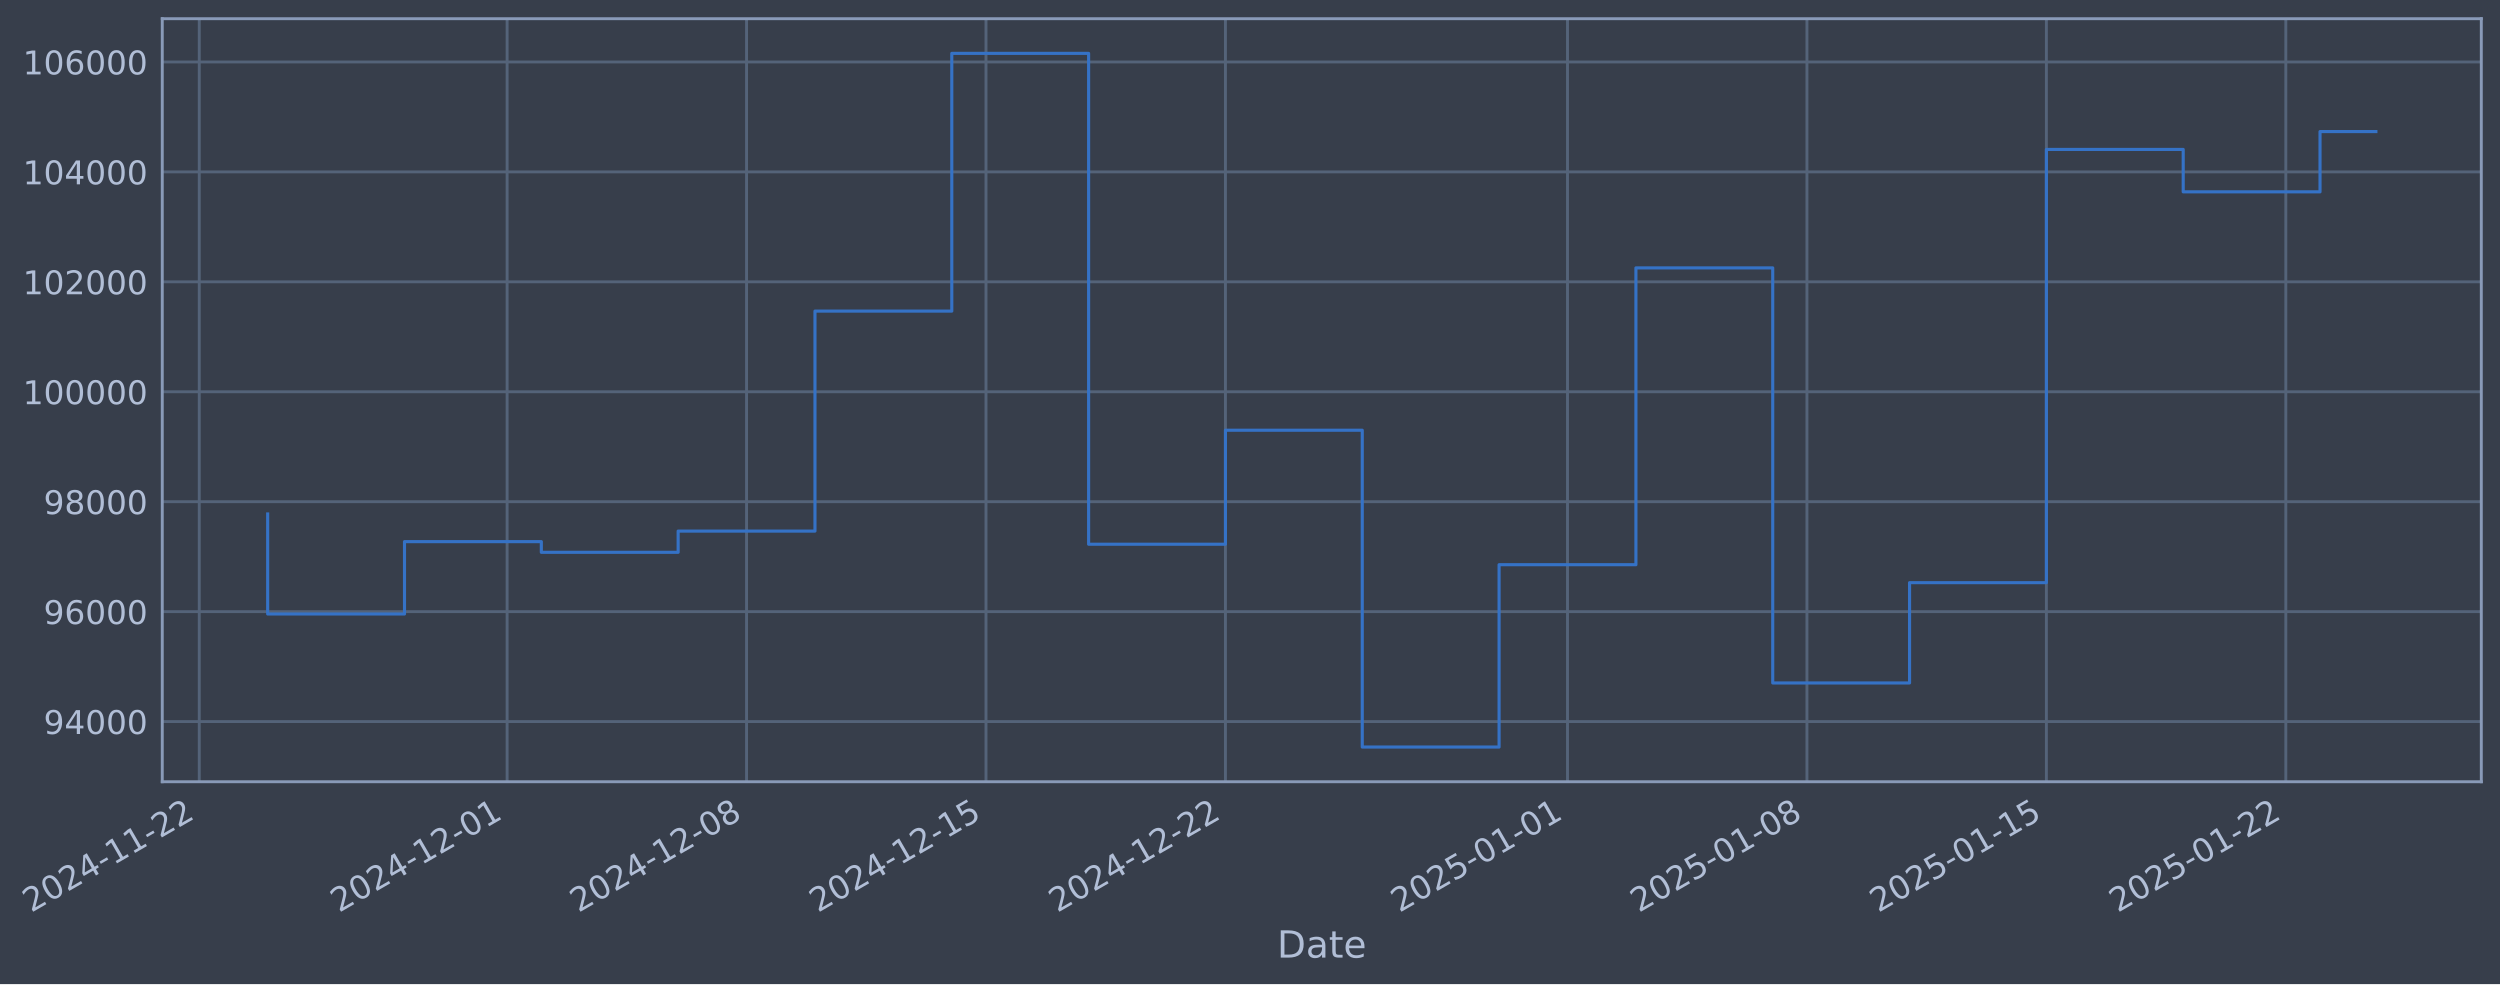
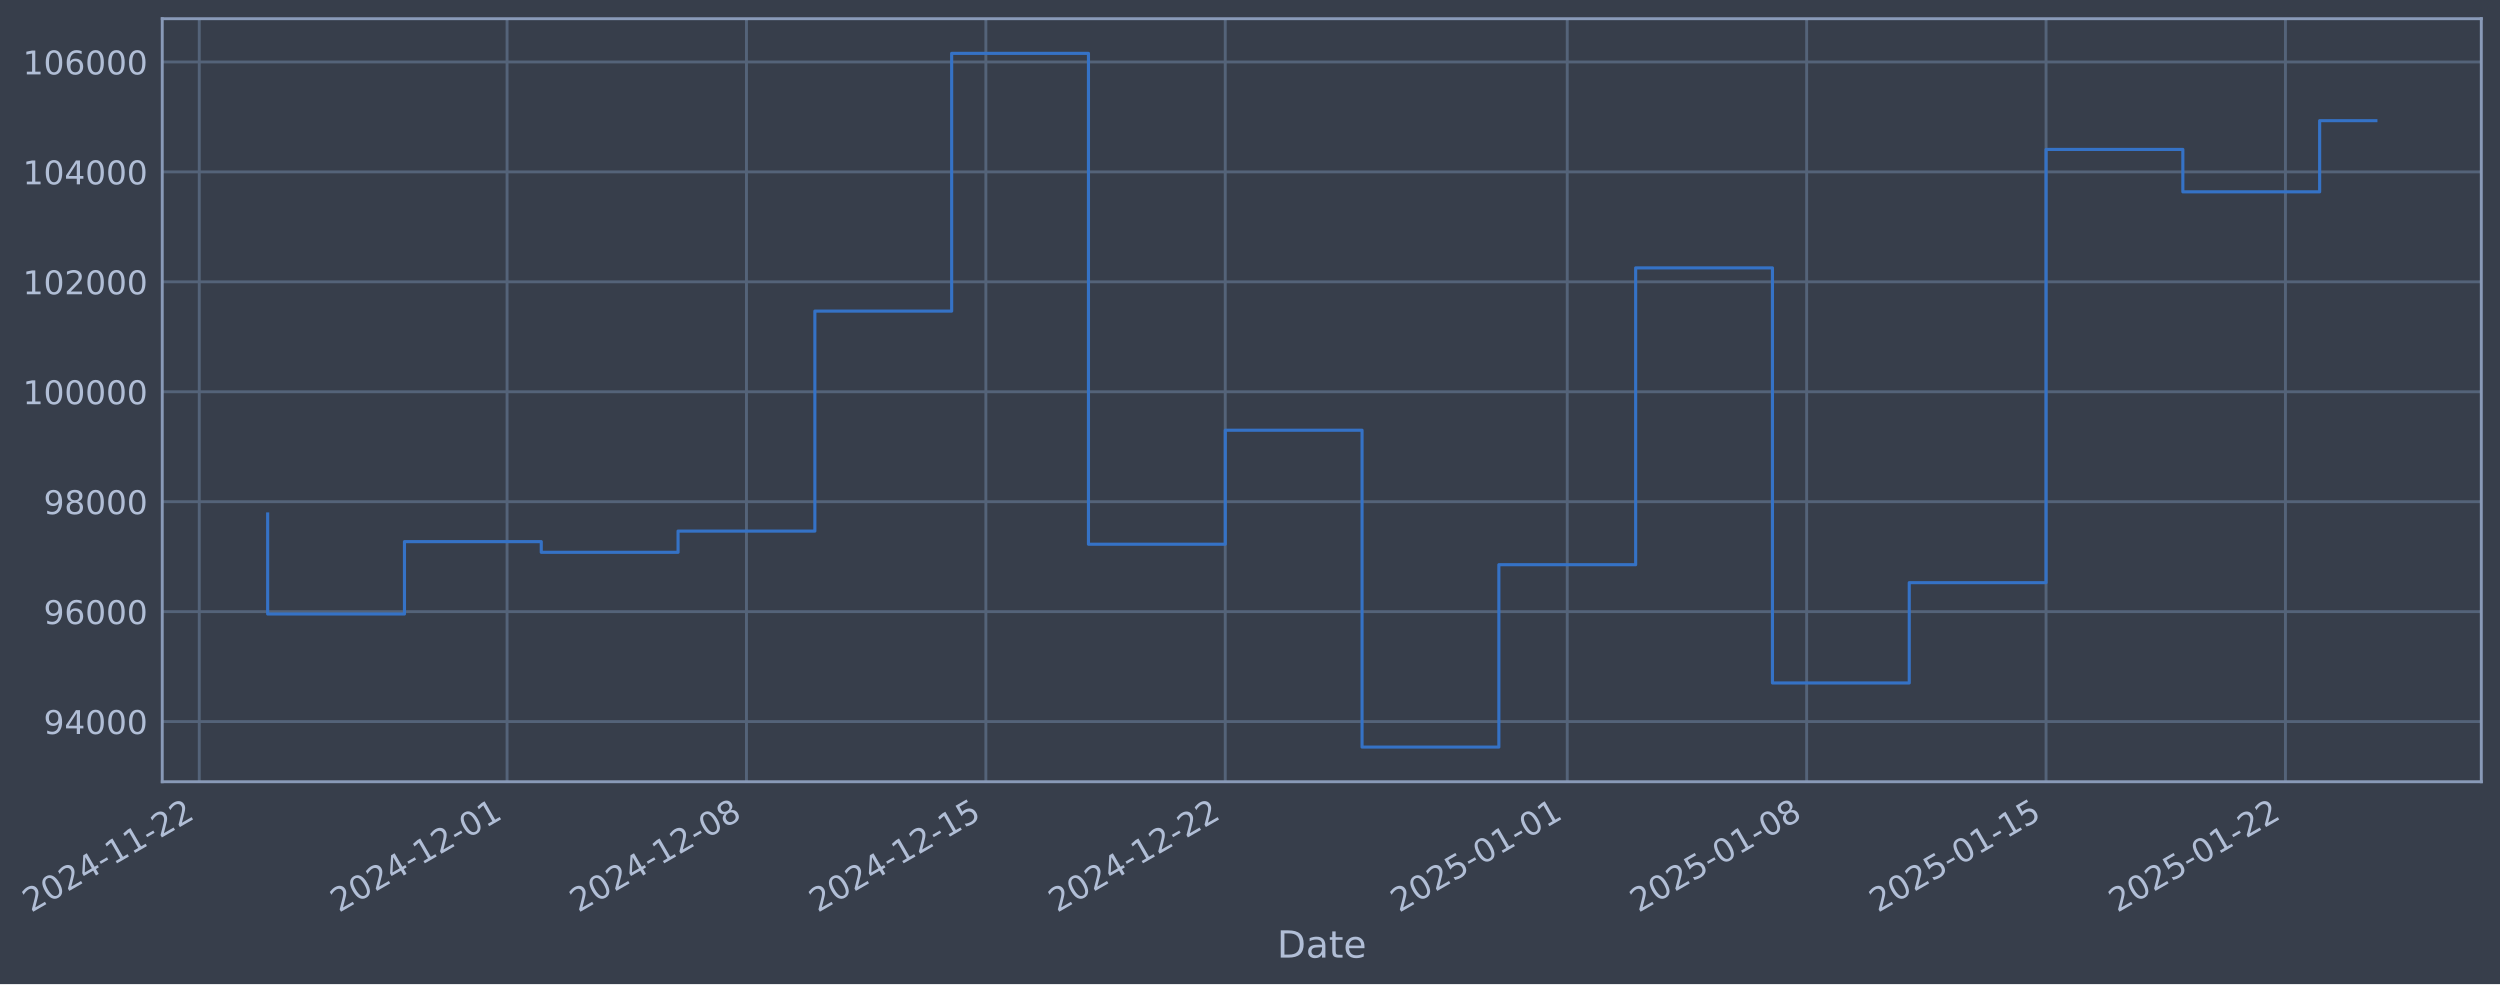
- <svg xmlns="http://www.w3.org/2000/svg" xmlns:xlink="http://www.w3.org/1999/xlink" width="962.468pt" height="378.87pt" viewBox="0 0 962.468 378.87" version="1.1">
+ <svg xmlns="http://www.w3.org/2000/svg" xmlns:xlink="http://www.w3.org/1999/xlink" width="962.464pt" height="378.87pt" viewBox="0 0 962.464 378.87" version="1.1">
  <defs>
    <style type="text/css">*{stroke-linejoin: round; stroke-linecap: butt}</style>
  </defs>
  <g id="figure_1">
    <g id="patch_1">
-       <path d="M 0 378.87  L 962.468 378.87  L 962.468 0  L 0 0  z " style="fill: #373e4b" />
+       <path d="M 0 378.87  L 962.464 378.87  L 962.464 0  L 0 0  z " style="fill: #373e4b" />
    </g>
    <g id="axes_1">
      <g id="patch_2">
-         <path d="M 62.468 300.96  L 955.268 300.96  L 955.268 7.2  L 62.468 7.2  z " style="fill: #373e4b" />
+         <path d="M 62.464 300.96  L 955.264 300.96  L 955.264 7.2  L 62.464 7.2  z " style="fill: #373e4b" />
      </g>
      <g id="matplotlib.axis_1">
        <g id="xtick_1">
          <g id="line2d_1">
-             <path d="M 76.713 300.96  L 76.713 7.2  " clip-path="url(#p3e0dcb5ca7)" style="fill: none; stroke: #546379; stroke-width: 1.12; stroke-linecap: square" />
+             <path d="M 76.713 300.96  L 76.713 7.2  " clip-path="url(#p8e4e239e4f)" style="fill: none; stroke: #546379; stroke-width: 1.12; stroke-linecap: square" />
          </g>
          <g id="line2d_2" />
          <g id="text_1">
            <g style="fill: #b1bed6" transform="translate(11.98702 351.4642) rotate(-30) scale(0.126 -0.126)">
              <defs>
                <path id="DejaVuSans-32" d="M 1228 531  L 3431 531  L 3431 0  L 469 0  L 469 531  Q 828 903 1448 1529  Q 2069 2156 2228 2338  Q 2531 2678 2651 2914  Q 2772 3150 2772 3378  Q 2772 3750 2511 3984  Q 2250 4219 1831 4219  Q 1534 4219 1204 4116  Q 875 4013 500 3803  L 500 4441  Q 881 4594 1212 4672  Q 1544 4750 1819 4750  Q 2544 4750 2975 4387  Q 3406 4025 3406 3419  Q 3406 3131 3298 2873  Q 3191 2616 2906 2266  Q 2828 2175 2409 1742  Q 1991 1309 1228 531  z " transform="scale(0.015625)" />
                <path id="DejaVuSans-30" d="M 2034 4250  Q 1547 4250 1301 3770  Q 1056 3291 1056 2328  Q 1056 1369 1301 889  Q 1547 409 2034 409  Q 2525 409 2770 889  Q 3016 1369 3016 2328  Q 3016 3291 2770 3770  Q 2525 4250 2034 4250  z M 2034 4750  Q 2819 4750 3233 4129  Q 3647 3509 3647 2328  Q 3647 1150 3233 529  Q 2819 -91 2034 -91  Q 1250 -91 836 529  Q 422 1150 422 2328  Q 422 3509 836 4129  Q 1250 4750 2034 4750  z " transform="scale(0.015625)" />
                <path id="DejaVuSans-34" d="M 2419 4116  L 825 1625  L 2419 1625  L 2419 4116  z M 2253 4666  L 3047 4666  L 3047 1625  L 3713 1625  L 3713 1100  L 3047 1100  L 3047 0  L 2419 0  L 2419 1100  L 313 1100  L 313 1709  L 2253 4666  z " transform="scale(0.015625)" />
                <path id="DejaVuSans-2d" d="M 313 2009  L 1997 2009  L 1997 1497  L 313 1497  L 313 2009  z " transform="scale(0.015625)" />
                <path id="DejaVuSans-31" d="M 794 531  L 1825 531  L 1825 4091  L 703 3866  L 703 4441  L 1819 4666  L 2450 4666  L 2450 531  L 3481 531  L 3481 0  L 794 0  L 794 531  z " transform="scale(0.015625)" />
              </defs>
              <use xlink:href="#DejaVuSans-32" />
              <use xlink:href="#DejaVuSans-30" transform="translate(63.62305 0)" />
              <use xlink:href="#DejaVuSans-32" transform="translate(127.2461 0)" />
              <use xlink:href="#DejaVuSans-34" transform="translate(190.8691 0)" />
              <use xlink:href="#DejaVuSans-2d" transform="translate(254.4922 0)" />
              <use xlink:href="#DejaVuSans-31" transform="translate(290.5762 0)" />
              <use xlink:href="#DejaVuSans-31" transform="translate(354.1992 0)" />
              <use xlink:href="#DejaVuSans-2d" transform="translate(417.8223 0)" />
              <use xlink:href="#DejaVuSans-32" transform="translate(453.9062 0)" />
              <use xlink:href="#DejaVuSans-32" transform="translate(517.5293 0)" />
            </g>
          </g>
        </g>
        <g id="xtick_2">
          <g id="line2d_3">
-             <path d="M 195.232 300.96  L 195.232 7.2  " clip-path="url(#p3e0dcb5ca7)" style="fill: none; stroke: #546379; stroke-width: 1.12; stroke-linecap: square" />
+             <path d="M 195.21 300.96  L 195.21 7.2  " clip-path="url(#p8e4e239e4f)" style="fill: none; stroke: #546379; stroke-width: 1.12; stroke-linecap: square" />
          </g>
          <g id="line2d_4" />
          <g id="text_2">
-             <g style="fill: #b1bed6" transform="translate(130.5065 351.4642) rotate(-30) scale(0.126 -0.126)">
+             <g style="fill: #b1bed6" transform="translate(130.4848 351.4642) rotate(-30) scale(0.126 -0.126)">
              <use xlink:href="#DejaVuSans-32" />
              <use xlink:href="#DejaVuSans-30" transform="translate(63.62305 0)" />
              <use xlink:href="#DejaVuSans-32" transform="translate(127.2461 0)" />
              <use xlink:href="#DejaVuSans-34" transform="translate(190.8691 0)" />
              <use xlink:href="#DejaVuSans-2d" transform="translate(254.4922 0)" />
              <use xlink:href="#DejaVuSans-31" transform="translate(290.5762 0)" />
              <use xlink:href="#DejaVuSans-32" transform="translate(354.1992 0)" />
              <use xlink:href="#DejaVuSans-2d" transform="translate(417.8223 0)" />
              <use xlink:href="#DejaVuSans-30" transform="translate(453.9062 0)" />
              <use xlink:href="#DejaVuSans-31" transform="translate(517.5293 0)" />
            </g>
          </g>
        </g>
        <g id="xtick_3">
          <g id="line2d_5">
-             <path d="M 287.414 300.96  L 287.414 7.2  " clip-path="url(#p3e0dcb5ca7)" style="fill: none; stroke: #546379; stroke-width: 1.12; stroke-linecap: square" />
+             <path d="M 287.375 300.96  L 287.375 7.2  " clip-path="url(#p8e4e239e4f)" style="fill: none; stroke: #546379; stroke-width: 1.12; stroke-linecap: square" />
          </g>
          <g id="line2d_6" />
          <g id="text_3">
-             <g style="fill: #b1bed6" transform="translate(222.6884 351.4642) rotate(-30) scale(0.126 -0.126)">
+             <g style="fill: #b1bed6" transform="translate(222.6498 351.4642) rotate(-30) scale(0.126 -0.126)">
              <defs>
                <path id="DejaVuSans-38" d="M 2034 2216  Q 1584 2216 1326 1975  Q 1069 1734 1069 1313  Q 1069 891 1326 650  Q 1584 409 2034 409  Q 2484 409 2743 651  Q 3003 894 3003 1313  Q 3003 1734 2745 1975  Q 2488 2216 2034 2216  z M 1403 2484  Q 997 2584 770 2862  Q 544 3141 544 3541  Q 544 4100 942 4425  Q 1341 4750 2034 4750  Q 2731 4750 3128 4425  Q 3525 4100 3525 3541  Q 3525 3141 3298 2862  Q 3072 2584 2669 2484  Q 3125 2378 3379 2068  Q 3634 1759 3634 1313  Q 3634 634 3220 271  Q 2806 -91 2034 -91  Q 1263 -91 848 271  Q 434 634 434 1313  Q 434 1759 690 2068  Q 947 2378 1403 2484  z M 1172 3481  Q 1172 3119 1398 2916  Q 1625 2713 2034 2713  Q 2441 2713 2670 2916  Q 2900 3119 2900 3481  Q 2900 3844 2670 4047  Q 2441 4250 2034 4250  Q 1625 4250 1398 4047  Q 1172 3844 1172 3481  z " transform="scale(0.015625)" />
              </defs>
              <use xlink:href="#DejaVuSans-32" />
              <use xlink:href="#DejaVuSans-30" transform="translate(63.62305 0)" />
              <use xlink:href="#DejaVuSans-32" transform="translate(127.2461 0)" />
              <use xlink:href="#DejaVuSans-34" transform="translate(190.8691 0)" />
              <use xlink:href="#DejaVuSans-2d" transform="translate(254.4922 0)" />
              <use xlink:href="#DejaVuSans-31" transform="translate(290.5762 0)" />
              <use xlink:href="#DejaVuSans-32" transform="translate(354.1992 0)" />
              <use xlink:href="#DejaVuSans-2d" transform="translate(417.8223 0)" />
              <use xlink:href="#DejaVuSans-30" transform="translate(453.9062 0)" />
              <use xlink:href="#DejaVuSans-38" transform="translate(517.5293 0)" />
            </g>
          </g>
        </g>
        <g id="xtick_4">
          <g id="line2d_7">
-             <path d="M 379.596 300.96  L 379.596 7.2  " clip-path="url(#p3e0dcb5ca7)" style="fill: none; stroke: #546379; stroke-width: 1.12; stroke-linecap: square" />
+             <path d="M 379.54 300.96  L 379.54 7.2  " clip-path="url(#p8e4e239e4f)" style="fill: none; stroke: #546379; stroke-width: 1.12; stroke-linecap: square" />
          </g>
          <g id="line2d_8" />
          <g id="text_4">
-             <g style="fill: #b1bed6" transform="translate(314.8702 351.4642) rotate(-30) scale(0.126 -0.126)">
+             <g style="fill: #b1bed6" transform="translate(314.8148 351.4642) rotate(-30) scale(0.126 -0.126)">
              <defs>
                <path id="DejaVuSans-35" d="M 691 4666  L 3169 4666  L 3169 4134  L 1269 4134  L 1269 2991  Q 1406 3038 1543 3061  Q 1681 3084 1819 3084  Q 2600 3084 3056 2656  Q 3513 2228 3513 1497  Q 3513 744 3044 326  Q 2575 -91 1722 -91  Q 1428 -91 1123 -41  Q 819 9 494 109  L 494 744  Q 775 591 1075 516  Q 1375 441 1709 441  Q 2250 441 2565 725  Q 2881 1009 2881 1497  Q 2881 1984 2565 2268  Q 2250 2553 1709 2553  Q 1456 2553 1204 2497  Q 953 2441 691 2322  L 691 4666  z " transform="scale(0.015625)" />
              </defs>
              <use xlink:href="#DejaVuSans-32" />
              <use xlink:href="#DejaVuSans-30" transform="translate(63.62305 0)" />
              <use xlink:href="#DejaVuSans-32" transform="translate(127.2461 0)" />
              <use xlink:href="#DejaVuSans-34" transform="translate(190.8691 0)" />
              <use xlink:href="#DejaVuSans-2d" transform="translate(254.4922 0)" />
              <use xlink:href="#DejaVuSans-31" transform="translate(290.5762 0)" />
              <use xlink:href="#DejaVuSans-32" transform="translate(354.1992 0)" />
              <use xlink:href="#DejaVuSans-2d" transform="translate(417.8223 0)" />
              <use xlink:href="#DejaVuSans-31" transform="translate(453.9062 0)" />
              <use xlink:href="#DejaVuSans-35" transform="translate(517.5293 0)" />
            </g>
          </g>
        </g>
        <g id="xtick_5">
          <g id="line2d_9">
-             <path d="M 471.778 300.96  L 471.778 7.2  " clip-path="url(#p3e0dcb5ca7)" style="fill: none; stroke: #546379; stroke-width: 1.12; stroke-linecap: square" />
+             <path d="M 471.705 300.96  L 471.705 7.2  " clip-path="url(#p8e4e239e4f)" style="fill: none; stroke: #546379; stroke-width: 1.12; stroke-linecap: square" />
          </g>
          <g id="line2d_10" />
          <g id="text_5">
-             <g style="fill: #b1bed6" transform="translate(407.0521 351.4642) rotate(-30) scale(0.126 -0.126)">
+             <g style="fill: #b1bed6" transform="translate(406.9798 351.4642) rotate(-30) scale(0.126 -0.126)">
              <use xlink:href="#DejaVuSans-32" />
              <use xlink:href="#DejaVuSans-30" transform="translate(63.62305 0)" />
              <use xlink:href="#DejaVuSans-32" transform="translate(127.2461 0)" />
              <use xlink:href="#DejaVuSans-34" transform="translate(190.8691 0)" />
              <use xlink:href="#DejaVuSans-2d" transform="translate(254.4922 0)" />
              <use xlink:href="#DejaVuSans-31" transform="translate(290.5762 0)" />
              <use xlink:href="#DejaVuSans-32" transform="translate(354.1992 0)" />
              <use xlink:href="#DejaVuSans-2d" transform="translate(417.8223 0)" />
              <use xlink:href="#DejaVuSans-32" transform="translate(453.9062 0)" />
              <use xlink:href="#DejaVuSans-32" transform="translate(517.5293 0)" />
            </g>
          </g>
        </g>
        <g id="xtick_6">
          <g id="line2d_11">
-             <path d="M 603.466 300.96  L 603.466 7.2  " clip-path="url(#p3e0dcb5ca7)" style="fill: none; stroke: #546379; stroke-width: 1.12; stroke-linecap: square" />
+             <path d="M 603.37 300.96  L 603.37 7.2  " clip-path="url(#p8e4e239e4f)" style="fill: none; stroke: #546379; stroke-width: 1.12; stroke-linecap: square" />
          </g>
          <g id="line2d_12" />
          <g id="text_6">
-             <g style="fill: #b1bed6" transform="translate(538.7405 351.4642) rotate(-30) scale(0.126 -0.126)">
+             <g style="fill: #b1bed6" transform="translate(538.644 351.4642) rotate(-30) scale(0.126 -0.126)">
              <use xlink:href="#DejaVuSans-32" />
              <use xlink:href="#DejaVuSans-30" transform="translate(63.62305 0)" />
              <use xlink:href="#DejaVuSans-32" transform="translate(127.2461 0)" />
              <use xlink:href="#DejaVuSans-35" transform="translate(190.8691 0)" />
              <use xlink:href="#DejaVuSans-2d" transform="translate(254.4922 0)" />
              <use xlink:href="#DejaVuSans-30" transform="translate(290.5762 0)" />
              <use xlink:href="#DejaVuSans-31" transform="translate(354.1992 0)" />
              <use xlink:href="#DejaVuSans-2d" transform="translate(417.8223 0)" />
              <use xlink:href="#DejaVuSans-30" transform="translate(453.9062 0)" />
              <use xlink:href="#DejaVuSans-31" transform="translate(517.5293 0)" />
            </g>
          </g>
        </g>
        <g id="xtick_7">
          <g id="line2d_13">
-             <path d="M 695.648 300.96  L 695.648 7.2  " clip-path="url(#p3e0dcb5ca7)" style="fill: none; stroke: #546379; stroke-width: 1.12; stroke-linecap: square" />
+             <path d="M 695.535 300.96  L 695.535 7.2  " clip-path="url(#p8e4e239e4f)" style="fill: none; stroke: #546379; stroke-width: 1.12; stroke-linecap: square" />
          </g>
          <g id="line2d_14" />
          <g id="text_7">
-             <g style="fill: #b1bed6" transform="translate(630.9223 351.4642) rotate(-30) scale(0.126 -0.126)">
+             <g style="fill: #b1bed6" transform="translate(630.809 351.4642) rotate(-30) scale(0.126 -0.126)">
              <use xlink:href="#DejaVuSans-32" />
              <use xlink:href="#DejaVuSans-30" transform="translate(63.62305 0)" />
              <use xlink:href="#DejaVuSans-32" transform="translate(127.2461 0)" />
              <use xlink:href="#DejaVuSans-35" transform="translate(190.8691 0)" />
              <use xlink:href="#DejaVuSans-2d" transform="translate(254.4922 0)" />
              <use xlink:href="#DejaVuSans-30" transform="translate(290.5762 0)" />
              <use xlink:href="#DejaVuSans-31" transform="translate(354.1992 0)" />
              <use xlink:href="#DejaVuSans-2d" transform="translate(417.8223 0)" />
              <use xlink:href="#DejaVuSans-30" transform="translate(453.9062 0)" />
              <use xlink:href="#DejaVuSans-38" transform="translate(517.5293 0)" />
            </g>
          </g>
        </g>
        <g id="xtick_8">
          <g id="line2d_15">
-             <path d="M 787.83 300.96  L 787.83 7.2  " clip-path="url(#p3e0dcb5ca7)" style="fill: none; stroke: #546379; stroke-width: 1.12; stroke-linecap: square" />
+             <path d="M 787.699 300.96  L 787.699 7.2  " clip-path="url(#p8e4e239e4f)" style="fill: none; stroke: #546379; stroke-width: 1.12; stroke-linecap: square" />
          </g>
          <g id="line2d_16" />
          <g id="text_8">
-             <g style="fill: #b1bed6" transform="translate(723.1042 351.4642) rotate(-30) scale(0.126 -0.126)">
+             <g style="fill: #b1bed6" transform="translate(722.974 351.4642) rotate(-30) scale(0.126 -0.126)">
              <use xlink:href="#DejaVuSans-32" />
              <use xlink:href="#DejaVuSans-30" transform="translate(63.62305 0)" />
              <use xlink:href="#DejaVuSans-32" transform="translate(127.2461 0)" />
              <use xlink:href="#DejaVuSans-35" transform="translate(190.8691 0)" />
              <use xlink:href="#DejaVuSans-2d" transform="translate(254.4922 0)" />
              <use xlink:href="#DejaVuSans-30" transform="translate(290.5762 0)" />
              <use xlink:href="#DejaVuSans-31" transform="translate(354.1992 0)" />
              <use xlink:href="#DejaVuSans-2d" transform="translate(417.8223 0)" />
              <use xlink:href="#DejaVuSans-31" transform="translate(453.9062 0)" />
              <use xlink:href="#DejaVuSans-35" transform="translate(517.5293 0)" />
            </g>
          </g>
        </g>
        <g id="xtick_9">
          <g id="line2d_17">
-             <path d="M 880.012 300.96  L 880.012 7.2  " clip-path="url(#p3e0dcb5ca7)" style="fill: none; stroke: #546379; stroke-width: 1.12; stroke-linecap: square" />
+             <path d="M 879.864 300.96  L 879.864 7.2  " clip-path="url(#p8e4e239e4f)" style="fill: none; stroke: #546379; stroke-width: 1.12; stroke-linecap: square" />
          </g>
          <g id="line2d_18" />
          <g id="text_9">
-             <g style="fill: #b1bed6" transform="translate(815.286 351.4642) rotate(-30) scale(0.126 -0.126)">
+             <g style="fill: #b1bed6" transform="translate(815.139 351.4642) rotate(-30) scale(0.126 -0.126)">
              <use xlink:href="#DejaVuSans-32" />
              <use xlink:href="#DejaVuSans-30" transform="translate(63.62305 0)" />
              <use xlink:href="#DejaVuSans-32" transform="translate(127.2461 0)" />
              <use xlink:href="#DejaVuSans-35" transform="translate(190.8691 0)" />
              <use xlink:href="#DejaVuSans-2d" transform="translate(254.4922 0)" />
              <use xlink:href="#DejaVuSans-30" transform="translate(290.5762 0)" />
              <use xlink:href="#DejaVuSans-31" transform="translate(354.1992 0)" />
              <use xlink:href="#DejaVuSans-2d" transform="translate(417.8223 0)" />
              <use xlink:href="#DejaVuSans-32" transform="translate(453.9062 0)" />
              <use xlink:href="#DejaVuSans-32" transform="translate(517.5293 0)" />
            </g>
          </g>
        </g>
        <g id="text_10">
-           <g style="fill: #b1bed6" transform="translate(491.6593 368.6753) scale(0.144 -0.144)">
+           <g style="fill: #b1bed6" transform="translate(491.6544 368.6753) scale(0.144 -0.144)">
            <defs>
              <path id="DejaVuSans-44" d="M 1259 4147  L 1259 519  L 2022 519  Q 2988 519 3436 956  Q 3884 1394 3884 2338  Q 3884 3275 3436 3711  Q 2988 4147 2022 4147  L 1259 4147  z M 628 4666  L 1925 4666  Q 3281 4666 3915 4102  Q 4550 3538 4550 2338  Q 4550 1131 3912 565  Q 3275 0 1925 0  L 628 0  L 628 4666  z " transform="scale(0.015625)" />
              <path id="DejaVuSans-61" d="M 2194 1759  Q 1497 1759 1228 1600  Q 959 1441 959 1056  Q 959 750 1161 570  Q 1363 391 1709 391  Q 2188 391 2477 730  Q 2766 1069 2766 1631  L 2766 1759  L 2194 1759  z M 3341 1997  L 3341 0  L 2766 0  L 2766 531  Q 2569 213 2275 61  Q 1981 -91 1556 -91  Q 1019 -91 701 211  Q 384 513 384 1019  Q 384 1609 779 1909  Q 1175 2209 1959 2209  L 2766 2209  L 2766 2266  Q 2766 2663 2505 2880  Q 2244 3097 1772 3097  Q 1472 3097 1187 3025  Q 903 2953 641 2809  L 641 3341  Q 956 3463 1253 3523  Q 1550 3584 1831 3584  Q 2591 3584 2966 3190  Q 3341 2797 3341 1997  z " transform="scale(0.015625)" />
              <path id="DejaVuSans-74" d="M 1172 4494  L 1172 3500  L 2356 3500  L 2356 3053  L 1172 3053  L 1172 1153  Q 1172 725 1289 603  Q 1406 481 1766 481  L 2356 481  L 2356 0  L 1766 0  Q 1100 0 847 248  Q 594 497 594 1153  L 594 3053  L 172 3053  L 172 3500  L 594 3500  L 594 4494  L 1172 4494  z " transform="scale(0.015625)" />
              <path id="DejaVuSans-65" d="M 3597 1894  L 3597 1613  L 953 1613  Q 991 1019 1311 708  Q 1631 397 2203 397  Q 2534 397 2845 478  Q 3156 559 3463 722  L 3463 178  Q 3153 47 2828 -22  Q 2503 -91 2169 -91  Q 1331 -91 842 396  Q 353 884 353 1716  Q 353 2575 817 3079  Q 1281 3584 2069 3584  Q 2775 3584 3186 3129  Q 3597 2675 3597 1894  z M 3022 2063  Q 3016 2534 2758 2815  Q 2500 3097 2075 3097  Q 1594 3097 1305 2825  Q 1016 2553 972 2059  L 3022 2063  z " transform="scale(0.015625)" />
            </defs>
            <use xlink:href="#DejaVuSans-44" />
            <use xlink:href="#DejaVuSans-61" transform="translate(77.00195 0)" />
            <use xlink:href="#DejaVuSans-74" transform="translate(138.2812 0)" />
            <use xlink:href="#DejaVuSans-65" transform="translate(177.4902 0)" />
          </g>
        </g>
      </g>
      <g id="matplotlib.axis_2">
        <g id="ytick_1">
          <g id="line2d_19">
-             <path d="M 62.468 277.797  L 955.268 277.797  " clip-path="url(#p3e0dcb5ca7)" style="fill: none; stroke: #546379; stroke-width: 1.12; stroke-linecap: square" />
+             <path d="M 62.464 277.797  L 955.264 277.797  " clip-path="url(#p8e4e239e4f)" style="fill: none; stroke: #546379; stroke-width: 1.12; stroke-linecap: square" />
          </g>
          <g id="line2d_20" />
          <g id="text_11">
-             <g style="fill: #b1bed6" transform="translate(16.78463 282.5841) scale(0.126 -0.126)">
+             <g style="fill: #b1bed6" transform="translate(16.77981 282.5841) scale(0.126 -0.126)">
              <defs>
                <path id="DejaVuSans-39" d="M 703 97  L 703 672  Q 941 559 1184 500  Q 1428 441 1663 441  Q 2288 441 2617 861  Q 2947 1281 2994 2138  Q 2813 1869 2534 1725  Q 2256 1581 1919 1581  Q 1219 1581 811 2004  Q 403 2428 403 3163  Q 403 3881 828 4315  Q 1253 4750 1959 4750  Q 2769 4750 3195 4129  Q 3622 3509 3622 2328  Q 3622 1225 3098 567  Q 2575 -91 1691 -91  Q 1453 -91 1209 -44  Q 966 3 703 97  z M 1959 2075  Q 2384 2075 2632 2365  Q 2881 2656 2881 3163  Q 2881 3666 2632 3958  Q 2384 4250 1959 4250  Q 1534 4250 1286 3958  Q 1038 3666 1038 3163  Q 1038 2656 1286 2365  Q 1534 2075 1959 2075  z " transform="scale(0.015625)" />
              </defs>
              <use xlink:href="#DejaVuSans-39" />
              <use xlink:href="#DejaVuSans-34" transform="translate(63.62305 0)" />
              <use xlink:href="#DejaVuSans-30" transform="translate(127.2461 0)" />
              <use xlink:href="#DejaVuSans-30" transform="translate(190.8691 0)" />
              <use xlink:href="#DejaVuSans-30" transform="translate(254.4922 0)" />
            </g>
          </g>
        </g>
        <g id="ytick_2">
          <g id="line2d_21">
-             <path d="M 62.468 235.473  L 955.268 235.473  " clip-path="url(#p3e0dcb5ca7)" style="fill: none; stroke: #546379; stroke-width: 1.12; stroke-linecap: square" />
+             <path d="M 62.464 235.473  L 955.264 235.473  " clip-path="url(#p8e4e239e4f)" style="fill: none; stroke: #546379; stroke-width: 1.12; stroke-linecap: square" />
          </g>
          <g id="line2d_22" />
          <g id="text_12">
-             <g style="fill: #b1bed6" transform="translate(16.78463 240.2602) scale(0.126 -0.126)">
+             <g style="fill: #b1bed6" transform="translate(16.77981 240.2602) scale(0.126 -0.126)">
              <defs>
                <path id="DejaVuSans-36" d="M 2113 2584  Q 1688 2584 1439 2293  Q 1191 2003 1191 1497  Q 1191 994 1439 701  Q 1688 409 2113 409  Q 2538 409 2786 701  Q 3034 994 3034 1497  Q 3034 2003 2786 2293  Q 2538 2584 2113 2584  z M 3366 4563  L 3366 3988  Q 3128 4100 2886 4159  Q 2644 4219 2406 4219  Q 1781 4219 1451 3797  Q 1122 3375 1075 2522  Q 1259 2794 1537 2939  Q 1816 3084 2150 3084  Q 2853 3084 3261 2657  Q 3669 2231 3669 1497  Q 3669 778 3244 343  Q 2819 -91 2113 -91  Q 1303 -91 875 529  Q 447 1150 447 2328  Q 447 3434 972 4092  Q 1497 4750 2381 4750  Q 2619 4750 2861 4703  Q 3103 4656 3366 4563  z " transform="scale(0.015625)" />
              </defs>
              <use xlink:href="#DejaVuSans-39" />
              <use xlink:href="#DejaVuSans-36" transform="translate(63.62305 0)" />
              <use xlink:href="#DejaVuSans-30" transform="translate(127.2461 0)" />
              <use xlink:href="#DejaVuSans-30" transform="translate(190.8691 0)" />
              <use xlink:href="#DejaVuSans-30" transform="translate(254.4922 0)" />
            </g>
          </g>
        </g>
        <g id="ytick_3">
          <g id="line2d_23">
-             <path d="M 62.468 193.149  L 955.268 193.149  " clip-path="url(#p3e0dcb5ca7)" style="fill: none; stroke: #546379; stroke-width: 1.12; stroke-linecap: square" />
+             <path d="M 62.464 193.149  L 955.264 193.149  " clip-path="url(#p8e4e239e4f)" style="fill: none; stroke: #546379; stroke-width: 1.12; stroke-linecap: square" />
          </g>
          <g id="line2d_24" />
          <g id="text_13">
-             <g style="fill: #b1bed6" transform="translate(16.78463 197.9364) scale(0.126 -0.126)">
+             <g style="fill: #b1bed6" transform="translate(16.77981 197.9364) scale(0.126 -0.126)">
              <use xlink:href="#DejaVuSans-39" />
              <use xlink:href="#DejaVuSans-38" transform="translate(63.62305 0)" />
              <use xlink:href="#DejaVuSans-30" transform="translate(127.2461 0)" />
              <use xlink:href="#DejaVuSans-30" transform="translate(190.8691 0)" />
              <use xlink:href="#DejaVuSans-30" transform="translate(254.4922 0)" />
            </g>
          </g>
        </g>
        <g id="ytick_4">
          <g id="line2d_25">
-             <path d="M 62.468 150.826  L 955.268 150.826  " clip-path="url(#p3e0dcb5ca7)" style="fill: none; stroke: #546379; stroke-width: 1.12; stroke-linecap: square" />
+             <path d="M 62.464 150.826  L 955.264 150.826  " clip-path="url(#p8e4e239e4f)" style="fill: none; stroke: #546379; stroke-width: 1.12; stroke-linecap: square" />
          </g>
          <g id="line2d_26" />
          <g id="text_14">
-             <g style="fill: #b1bed6" transform="translate(8.767878 155.6126) scale(0.126 -0.126)">
+             <g style="fill: #b1bed6" transform="translate(8.763057 155.6126) scale(0.126 -0.126)">
              <use xlink:href="#DejaVuSans-31" />
              <use xlink:href="#DejaVuSans-30" transform="translate(63.62305 0)" />
              <use xlink:href="#DejaVuSans-30" transform="translate(127.2461 0)" />
              <use xlink:href="#DejaVuSans-30" transform="translate(190.8691 0)" />
              <use xlink:href="#DejaVuSans-30" transform="translate(254.4922 0)" />
              <use xlink:href="#DejaVuSans-30" transform="translate(318.1152 0)" />
            </g>
          </g>
        </g>
        <g id="ytick_5">
          <g id="line2d_27">
-             <path d="M 62.468 108.502  L 955.268 108.502  " clip-path="url(#p3e0dcb5ca7)" style="fill: none; stroke: #546379; stroke-width: 1.12; stroke-linecap: square" />
+             <path d="M 62.464 108.502  L 955.264 108.502  " clip-path="url(#p8e4e239e4f)" style="fill: none; stroke: #546379; stroke-width: 1.12; stroke-linecap: square" />
          </g>
          <g id="line2d_28" />
          <g id="text_15">
-             <g style="fill: #b1bed6" transform="translate(8.767878 113.2888) scale(0.126 -0.126)">
+             <g style="fill: #b1bed6" transform="translate(8.763057 113.2888) scale(0.126 -0.126)">
              <use xlink:href="#DejaVuSans-31" />
              <use xlink:href="#DejaVuSans-30" transform="translate(63.62305 0)" />
              <use xlink:href="#DejaVuSans-32" transform="translate(127.2461 0)" />
              <use xlink:href="#DejaVuSans-30" transform="translate(190.8691 0)" />
              <use xlink:href="#DejaVuSans-30" transform="translate(254.4922 0)" />
              <use xlink:href="#DejaVuSans-30" transform="translate(318.1152 0)" />
            </g>
          </g>
        </g>
        <g id="ytick_6">
          <g id="line2d_29">
-             <path d="M 62.468 66.178  L 955.268 66.178  " clip-path="url(#p3e0dcb5ca7)" style="fill: none; stroke: #546379; stroke-width: 1.12; stroke-linecap: square" />
+             <path d="M 62.464 66.178  L 955.264 66.178  " clip-path="url(#p8e4e239e4f)" style="fill: none; stroke: #546379; stroke-width: 1.12; stroke-linecap: square" />
          </g>
          <g id="line2d_30" />
          <g id="text_16">
-             <g style="fill: #b1bed6" transform="translate(8.767878 70.96502) scale(0.126 -0.126)">
+             <g style="fill: #b1bed6" transform="translate(8.763057 70.96502) scale(0.126 -0.126)">
              <use xlink:href="#DejaVuSans-31" />
              <use xlink:href="#DejaVuSans-30" transform="translate(63.62305 0)" />
              <use xlink:href="#DejaVuSans-34" transform="translate(127.2461 0)" />
              <use xlink:href="#DejaVuSans-30" transform="translate(190.8691 0)" />
              <use xlink:href="#DejaVuSans-30" transform="translate(254.4922 0)" />
              <use xlink:href="#DejaVuSans-30" transform="translate(318.1152 0)" />
            </g>
          </g>
        </g>
        <g id="ytick_7">
          <g id="line2d_31">
-             <path d="M 62.468 23.854  L 955.268 23.854  " clip-path="url(#p3e0dcb5ca7)" style="fill: none; stroke: #546379; stroke-width: 1.12; stroke-linecap: square" />
+             <path d="M 62.464 23.854  L 955.264 23.854  " clip-path="url(#p8e4e239e4f)" style="fill: none; stroke: #546379; stroke-width: 1.12; stroke-linecap: square" />
          </g>
          <g id="line2d_32" />
          <g id="text_17">
-             <g style="fill: #b1bed6" transform="translate(8.767878 28.64121) scale(0.126 -0.126)">
+             <g style="fill: #b1bed6" transform="translate(8.763057 28.64121) scale(0.126 -0.126)">
              <use xlink:href="#DejaVuSans-31" />
              <use xlink:href="#DejaVuSans-30" transform="translate(63.62305 0)" />
              <use xlink:href="#DejaVuSans-36" transform="translate(127.2461 0)" />
              <use xlink:href="#DejaVuSans-30" transform="translate(190.8691 0)" />
              <use xlink:href="#DejaVuSans-30" transform="translate(254.4922 0)" />
              <use xlink:href="#DejaVuSans-30" transform="translate(318.1152 0)" />
            </g>
          </g>
        </g>
      </g>
      <g id="line2d_33">
-         <path d="M 103.05 197.87  L 103.05 236.383  L 155.726 236.383  L 155.726 208.521  L 208.401 208.521  L 208.401 212.628  L 261.076 212.628  L 261.076 204.459  L 313.752 204.459  L 313.752 119.77  L 366.427 119.77  L 366.427 20.553  L 419.102 20.553  L 419.102 209.517  L 471.778 209.517  L 471.778 165.636  L 524.453 165.636  L 524.453 287.607  L 577.128 287.607  L 577.128 217.409  L 629.804 217.409  L 629.804 103.141  L 682.479 103.141  L 682.479 262.927  L 735.154 262.927  L 735.154 224.318  L 787.83 224.318  L 787.83 57.525  L 840.505 57.525  L 840.505 73.859  L 893.18 73.859  L 893.18 50.654  L 914.687 50.654  " clip-path="url(#p3e0dcb5ca7)" style="fill: none; stroke: #3572c6; stroke-width: 1.2; stroke-linecap: square" />
+         <path d="M 103.045 197.87  L 103.045 236.383  L 155.711 236.383  L 155.711 208.521  L 208.377 208.521  L 208.377 212.628  L 261.042 212.628  L 261.042 204.459  L 313.708 204.459  L 313.708 119.77  L 366.374 119.77  L 366.374 20.553  L 419.04 20.553  L 419.04 209.517  L 471.705 209.517  L 471.705 165.636  L 524.371 165.636  L 524.371 287.607  L 577.037 287.607  L 577.037 217.409  L 629.702 217.409  L 629.702 103.141  L 682.368 103.141  L 682.368 262.927  L 735.034 262.927  L 735.034 224.318  L 787.699 224.318  L 787.699 57.525  L 840.365 57.525  L 840.365 73.859  L 893.031 73.859  L 893.031 46.455  L 914.682 46.455  " clip-path="url(#p8e4e239e4f)" style="fill: none; stroke: #3572c6; stroke-width: 1.2; stroke-linecap: square" />
      </g>
      <g id="patch_3">
-         <path d="M 62.468 300.96  L 62.468 7.2  " style="fill: none; stroke: #899ab8; stroke-width: 1.12; stroke-linejoin: miter; stroke-linecap: square" />
+         <path d="M 62.464 300.96  L 62.464 7.2  " style="fill: none; stroke: #899ab8; stroke-width: 1.12; stroke-linejoin: miter; stroke-linecap: square" />
      </g>
      <g id="patch_4">
-         <path d="M 955.268 300.96  L 955.268 7.2  " style="fill: none; stroke: #899ab8; stroke-width: 1.12; stroke-linejoin: miter; stroke-linecap: square" />
+         <path d="M 955.264 300.96  L 955.264 7.2  " style="fill: none; stroke: #899ab8; stroke-width: 1.12; stroke-linejoin: miter; stroke-linecap: square" />
      </g>
      <g id="patch_5">
-         <path d="M 62.468 300.96  L 955.268 300.96  " style="fill: none; stroke: #899ab8; stroke-width: 1.12; stroke-linejoin: miter; stroke-linecap: square" />
+         <path d="M 62.464 300.96  L 955.264 300.96  " style="fill: none; stroke: #899ab8; stroke-width: 1.12; stroke-linejoin: miter; stroke-linecap: square" />
      </g>
      <g id="patch_6">
-         <path d="M 62.468 7.2  L 955.268 7.2  " style="fill: none; stroke: #899ab8; stroke-width: 1.12; stroke-linejoin: miter; stroke-linecap: square" />
+         <path d="M 62.464 7.2  L 955.264 7.2  " style="fill: none; stroke: #899ab8; stroke-width: 1.12; stroke-linejoin: miter; stroke-linecap: square" />
      </g>
    </g>
  </g>
  <defs>
-     <clipPath id="p3e0dcb5ca7">
-       <rect x="62.468" y="7.2" width="892.8" height="293.76" />
+     <clipPath id="p8e4e239e4f">
+       <rect x="62.464" y="7.2" width="892.8" height="293.76" />
    </clipPath>
  </defs>
</svg>
